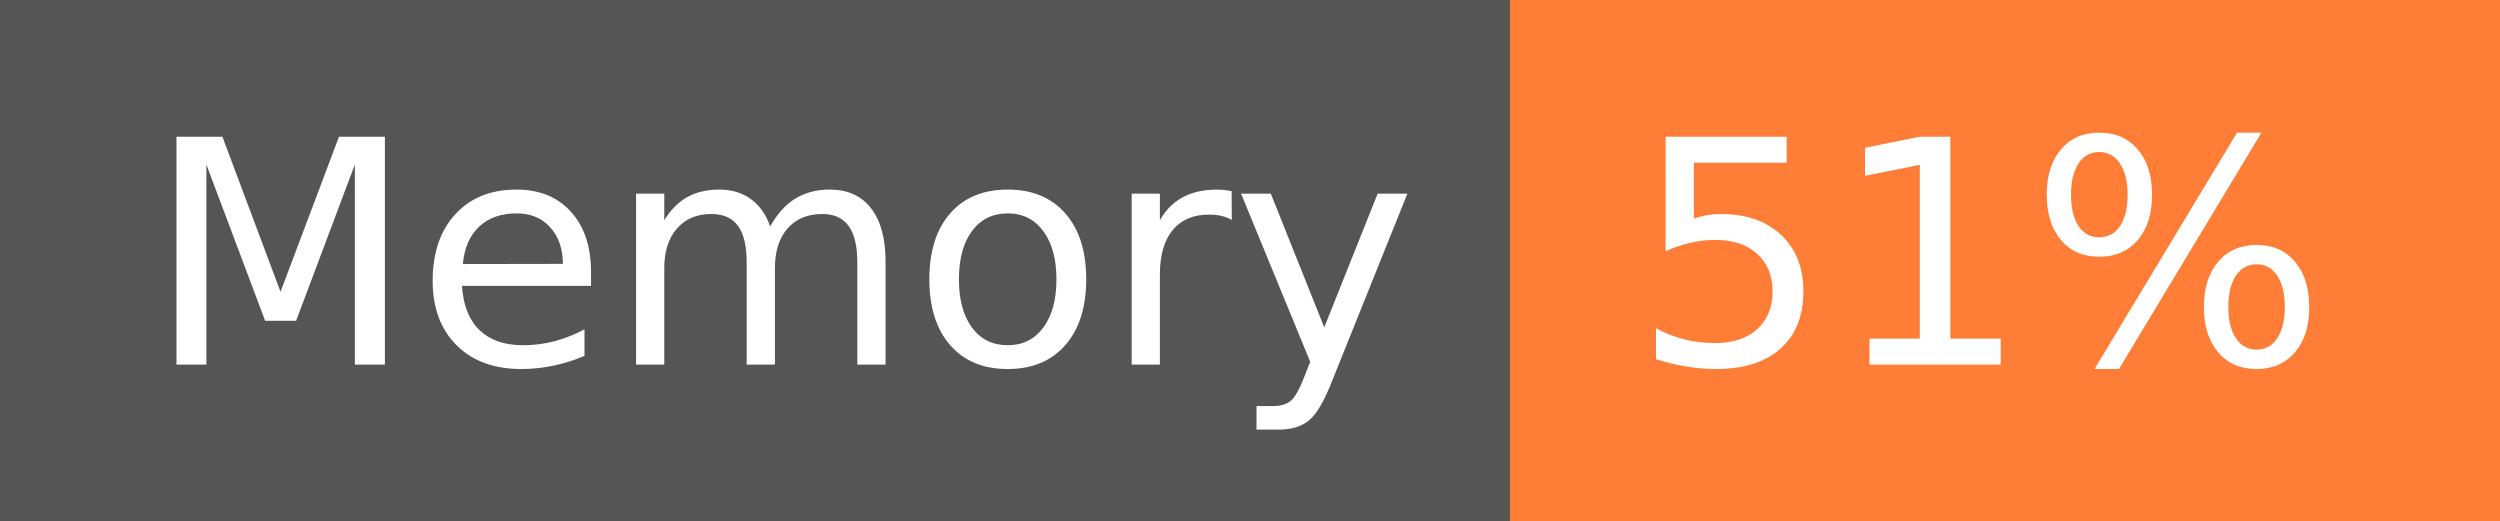
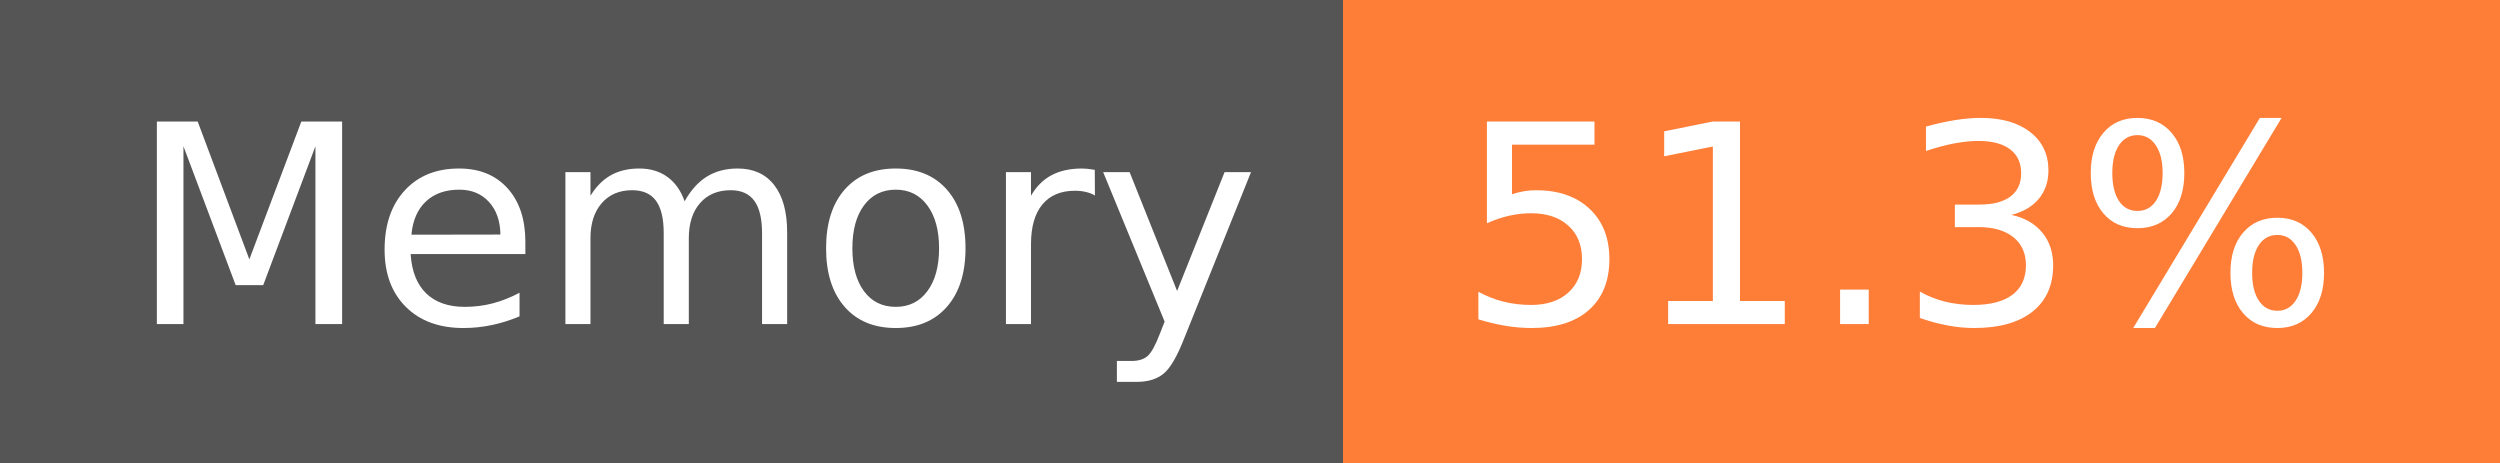
- <svg xmlns="http://www.w3.org/2000/svg" width="96" height="20" role="img" aria-label="Memory: 51%">
+ <svg xmlns="http://www.w3.org/2000/svg" width="108" height="20" role="img" aria-label="Memory: 51.3%">
  <g shape-rendering="crispEdges">
    <rect width="58" height="20" fill="#555" />
-     <rect x="58" width="38" height="20" fill="#fe7d37" />
+     <rect x="58" width="50" height="20" fill="#fe7d37" />
  </g>
  <g fill="#fff" text-anchor="middle" font-family="Verdana,Geneva,DejaVu Sans,sans-serif" text-rendering="geometricPrecision" font-size="120">
    <text x="300" y="140" transform="scale(.1)" fill="#fff" textLength="466">Memory</text>
-     <text x="760" y="140" transform="scale(.1)" fill="#fff" textLength="276">51%</text>
+     <text x="820" y="140" transform="scale(.1)" fill="#fff" textLength="390">51.3%</text>
  </g>
</svg>
